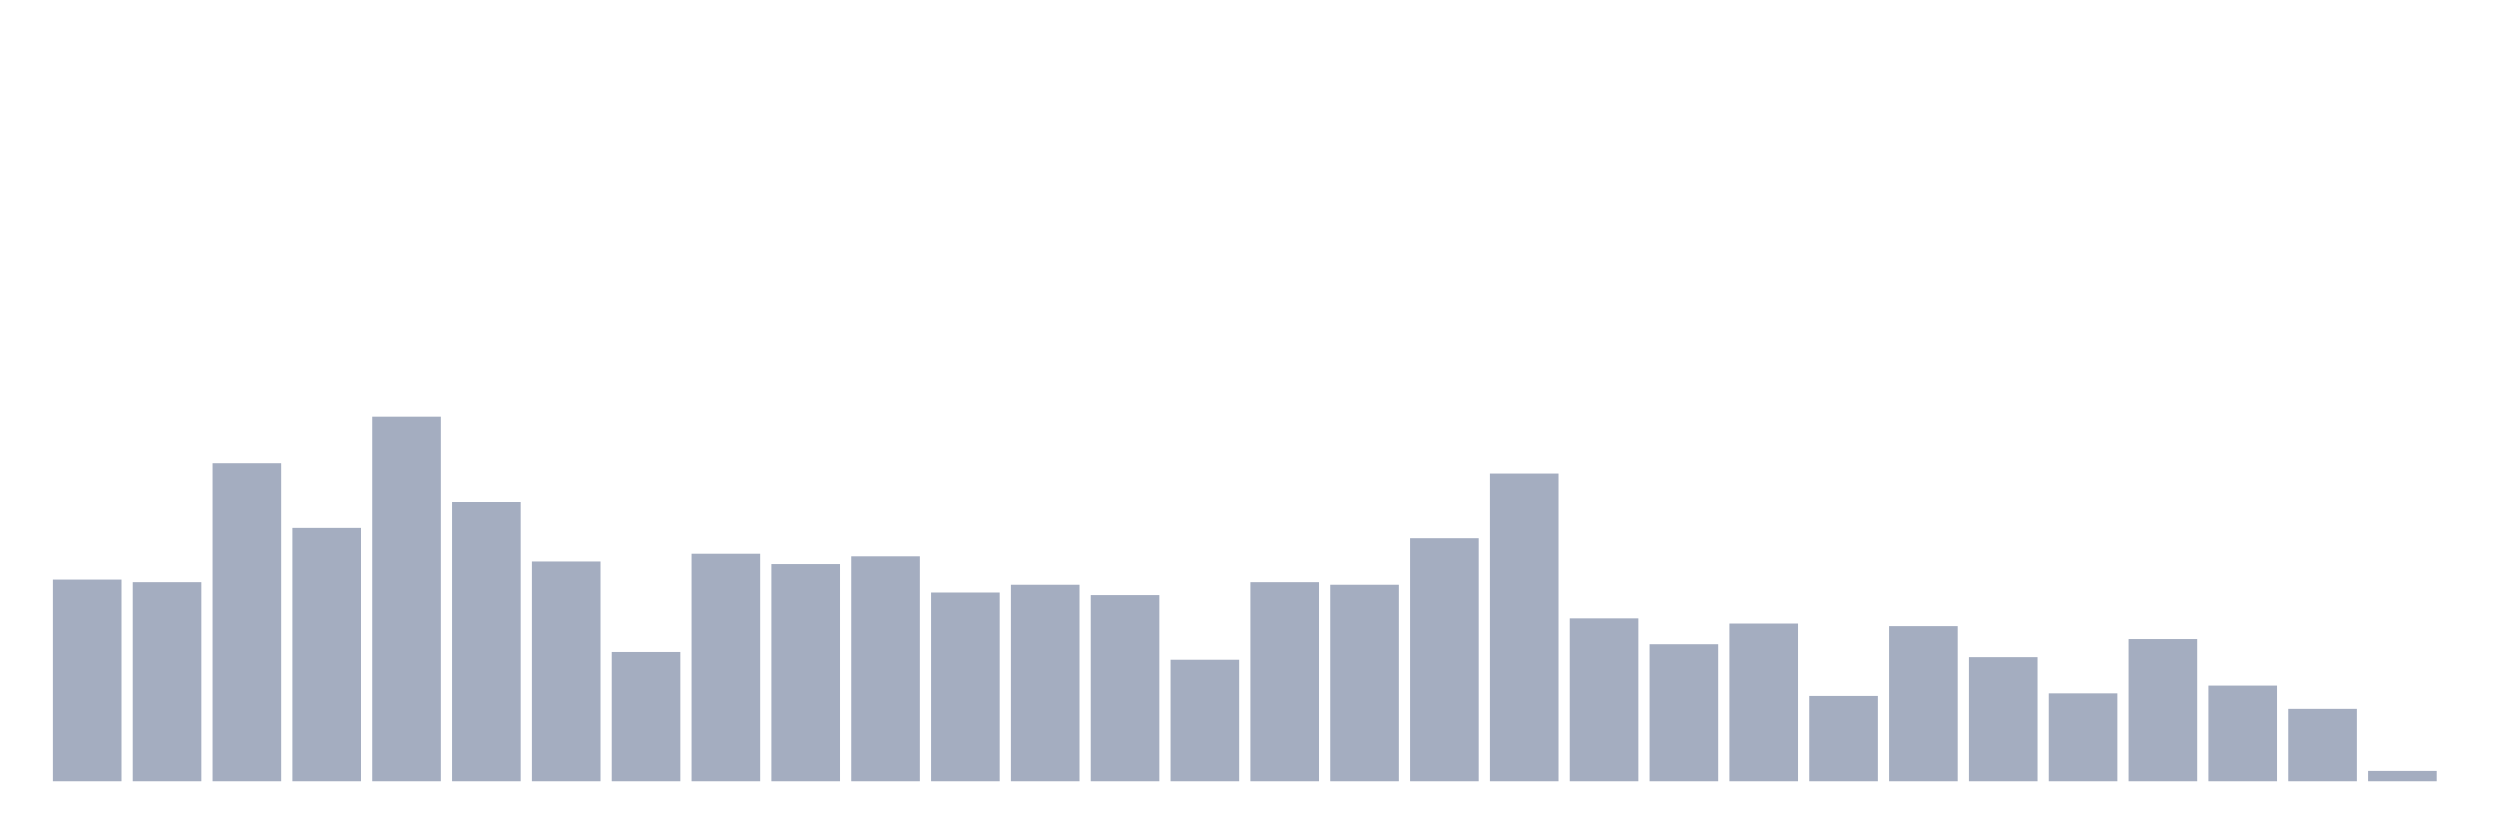
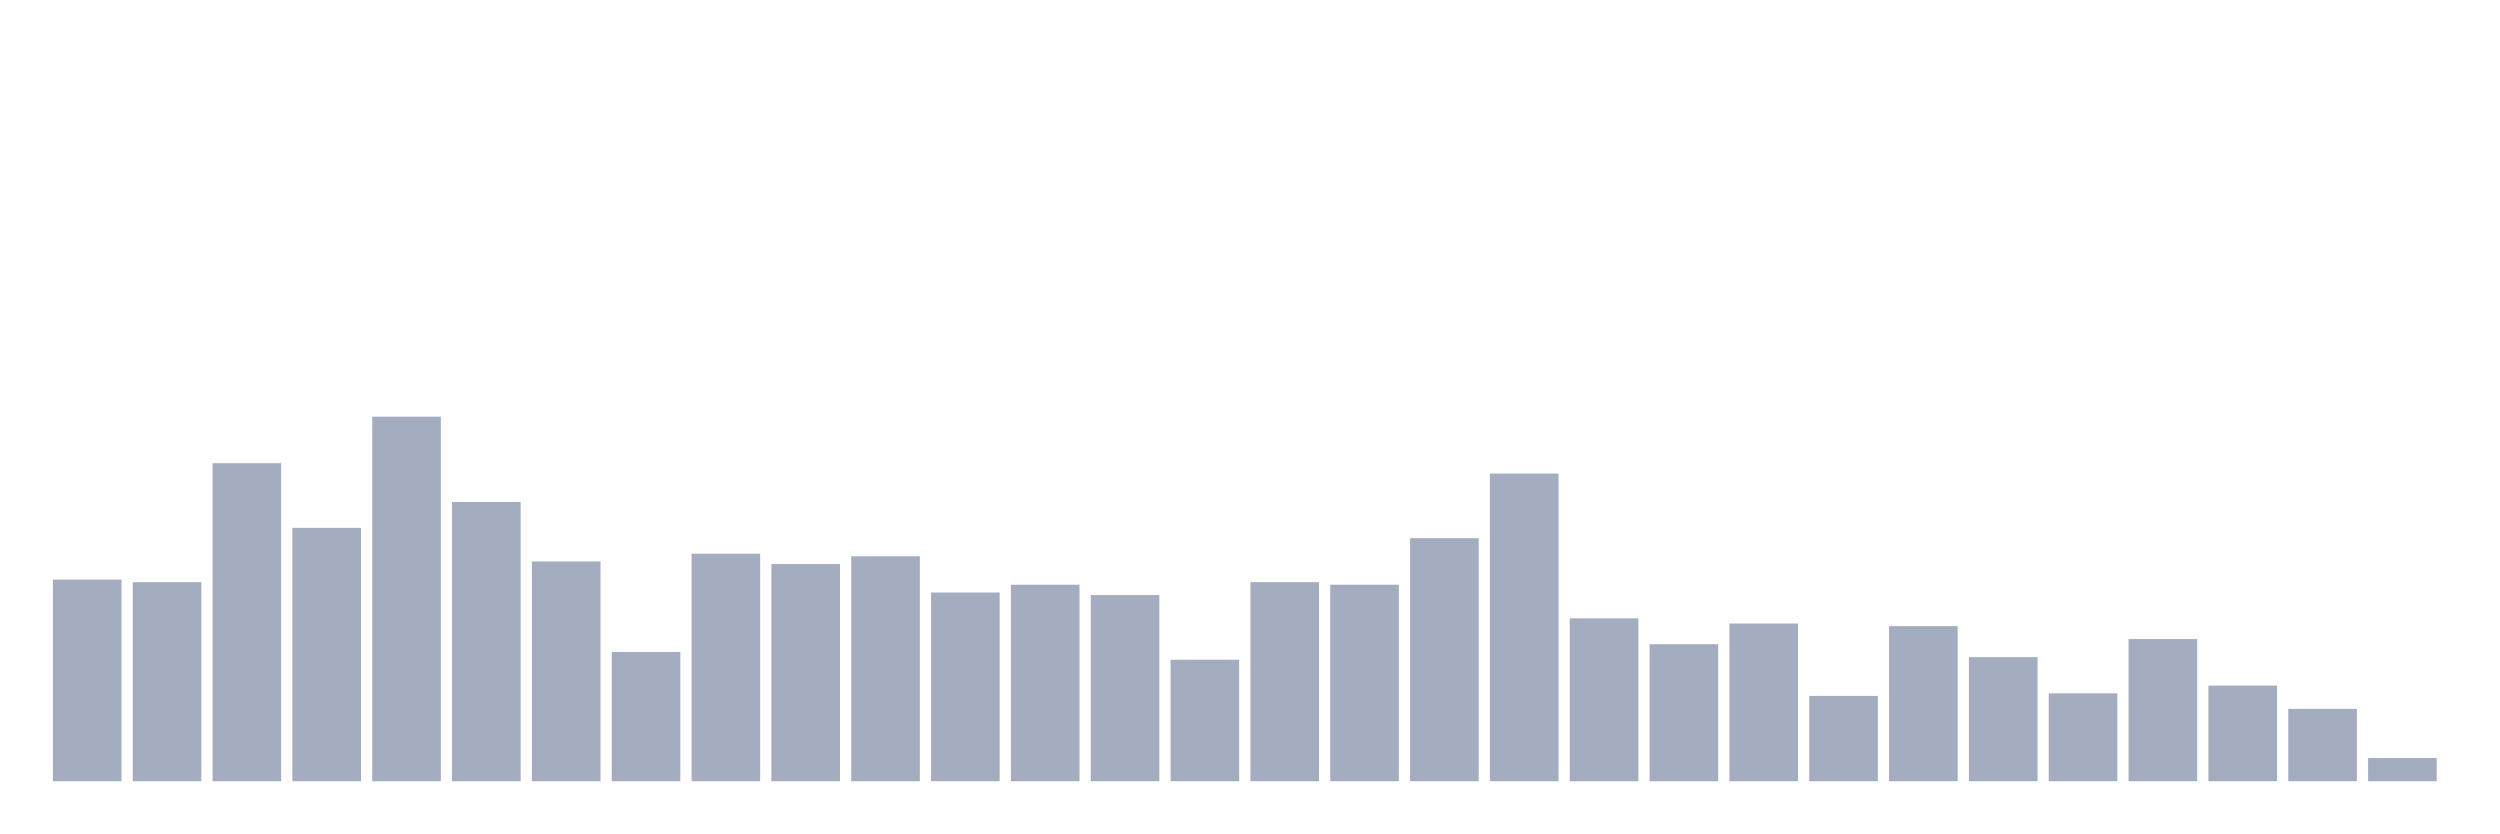
<svg xmlns="http://www.w3.org/2000/svg" viewBox="0 0 480 160">
  <g transform="translate(10,10)">
    <rect class="bar" x="0.153" width="13.175" y="101.277" height="38.723" fill="rgb(164,173,192)" />
    <rect class="bar" x="15.482" width="13.175" y="101.773" height="38.227" fill="rgb(164,173,192)" />
    <rect class="bar" x="30.81" width="13.175" y="78.936" height="61.064" fill="rgb(164,173,192)" />
    <rect class="bar" x="46.138" width="13.175" y="91.348" height="48.652" fill="rgb(164,173,192)" />
    <rect class="bar" x="61.466" width="13.175" y="70" height="70" fill="rgb(164,173,192)" />
    <rect class="bar" x="76.794" width="13.175" y="86.383" height="53.617" fill="rgb(164,173,192)" />
    <rect class="bar" x="92.123" width="13.175" y="97.801" height="42.199" fill="rgb(164,173,192)" />
    <rect class="bar" x="107.451" width="13.175" y="115.177" height="24.823" fill="rgb(164,173,192)" />
    <rect class="bar" x="122.779" width="13.175" y="96.312" height="43.688" fill="rgb(164,173,192)" />
    <rect class="bar" x="138.107" width="13.175" y="98.298" height="41.702" fill="rgb(164,173,192)" />
    <rect class="bar" x="153.436" width="13.175" y="96.809" height="43.191" fill="rgb(164,173,192)" />
    <rect class="bar" x="168.764" width="13.175" y="103.759" height="36.241" fill="rgb(164,173,192)" />
    <rect class="bar" x="184.092" width="13.175" y="102.27" height="37.73" fill="rgb(164,173,192)" />
    <rect class="bar" x="199.42" width="13.175" y="104.255" height="35.745" fill="rgb(164,173,192)" />
    <rect class="bar" x="214.748" width="13.175" y="116.667" height="23.333" fill="rgb(164,173,192)" />
    <rect class="bar" x="230.077" width="13.175" y="101.773" height="38.227" fill="rgb(164,173,192)" />
    <rect class="bar" x="245.405" width="13.175" y="102.27" height="37.73" fill="rgb(164,173,192)" />
    <rect class="bar" x="260.733" width="13.175" y="93.333" height="46.667" fill="rgb(164,173,192)" />
    <rect class="bar" x="276.061" width="13.175" y="80.922" height="59.078" fill="rgb(164,173,192)" />
    <rect class="bar" x="291.39" width="13.175" y="108.723" height="31.277" fill="rgb(164,173,192)" />
    <rect class="bar" x="306.718" width="13.175" y="113.688" height="26.312" fill="rgb(164,173,192)" />
    <rect class="bar" x="322.046" width="13.175" y="109.716" height="30.284" fill="rgb(164,173,192)" />
    <rect class="bar" x="337.374" width="13.175" y="123.617" height="16.383" fill="rgb(164,173,192)" />
    <rect class="bar" x="352.702" width="13.175" y="110.213" height="29.787" fill="rgb(164,173,192)" />
    <rect class="bar" x="368.031" width="13.175" y="116.17" height="23.83" fill="rgb(164,173,192)" />
    <rect class="bar" x="383.359" width="13.175" y="123.121" height="16.879" fill="rgb(164,173,192)" />
    <rect class="bar" x="398.687" width="13.175" y="112.695" height="27.305" fill="rgb(164,173,192)" />
    <rect class="bar" x="414.015" width="13.175" y="121.631" height="18.369" fill="rgb(164,173,192)" />
    <rect class="bar" x="429.344" width="13.175" y="126.099" height="13.901" fill="rgb(164,173,192)" />
-     <rect class="bar" x="444.672" width="13.175" y="138.014" height="1.986" fill="rgb(164,173,192)" />
+     <rect class="bar" x="444.672" width="13.175" y="135.532" height="4.468" fill="rgb(164,173,192)" />
  </g>
</svg>
